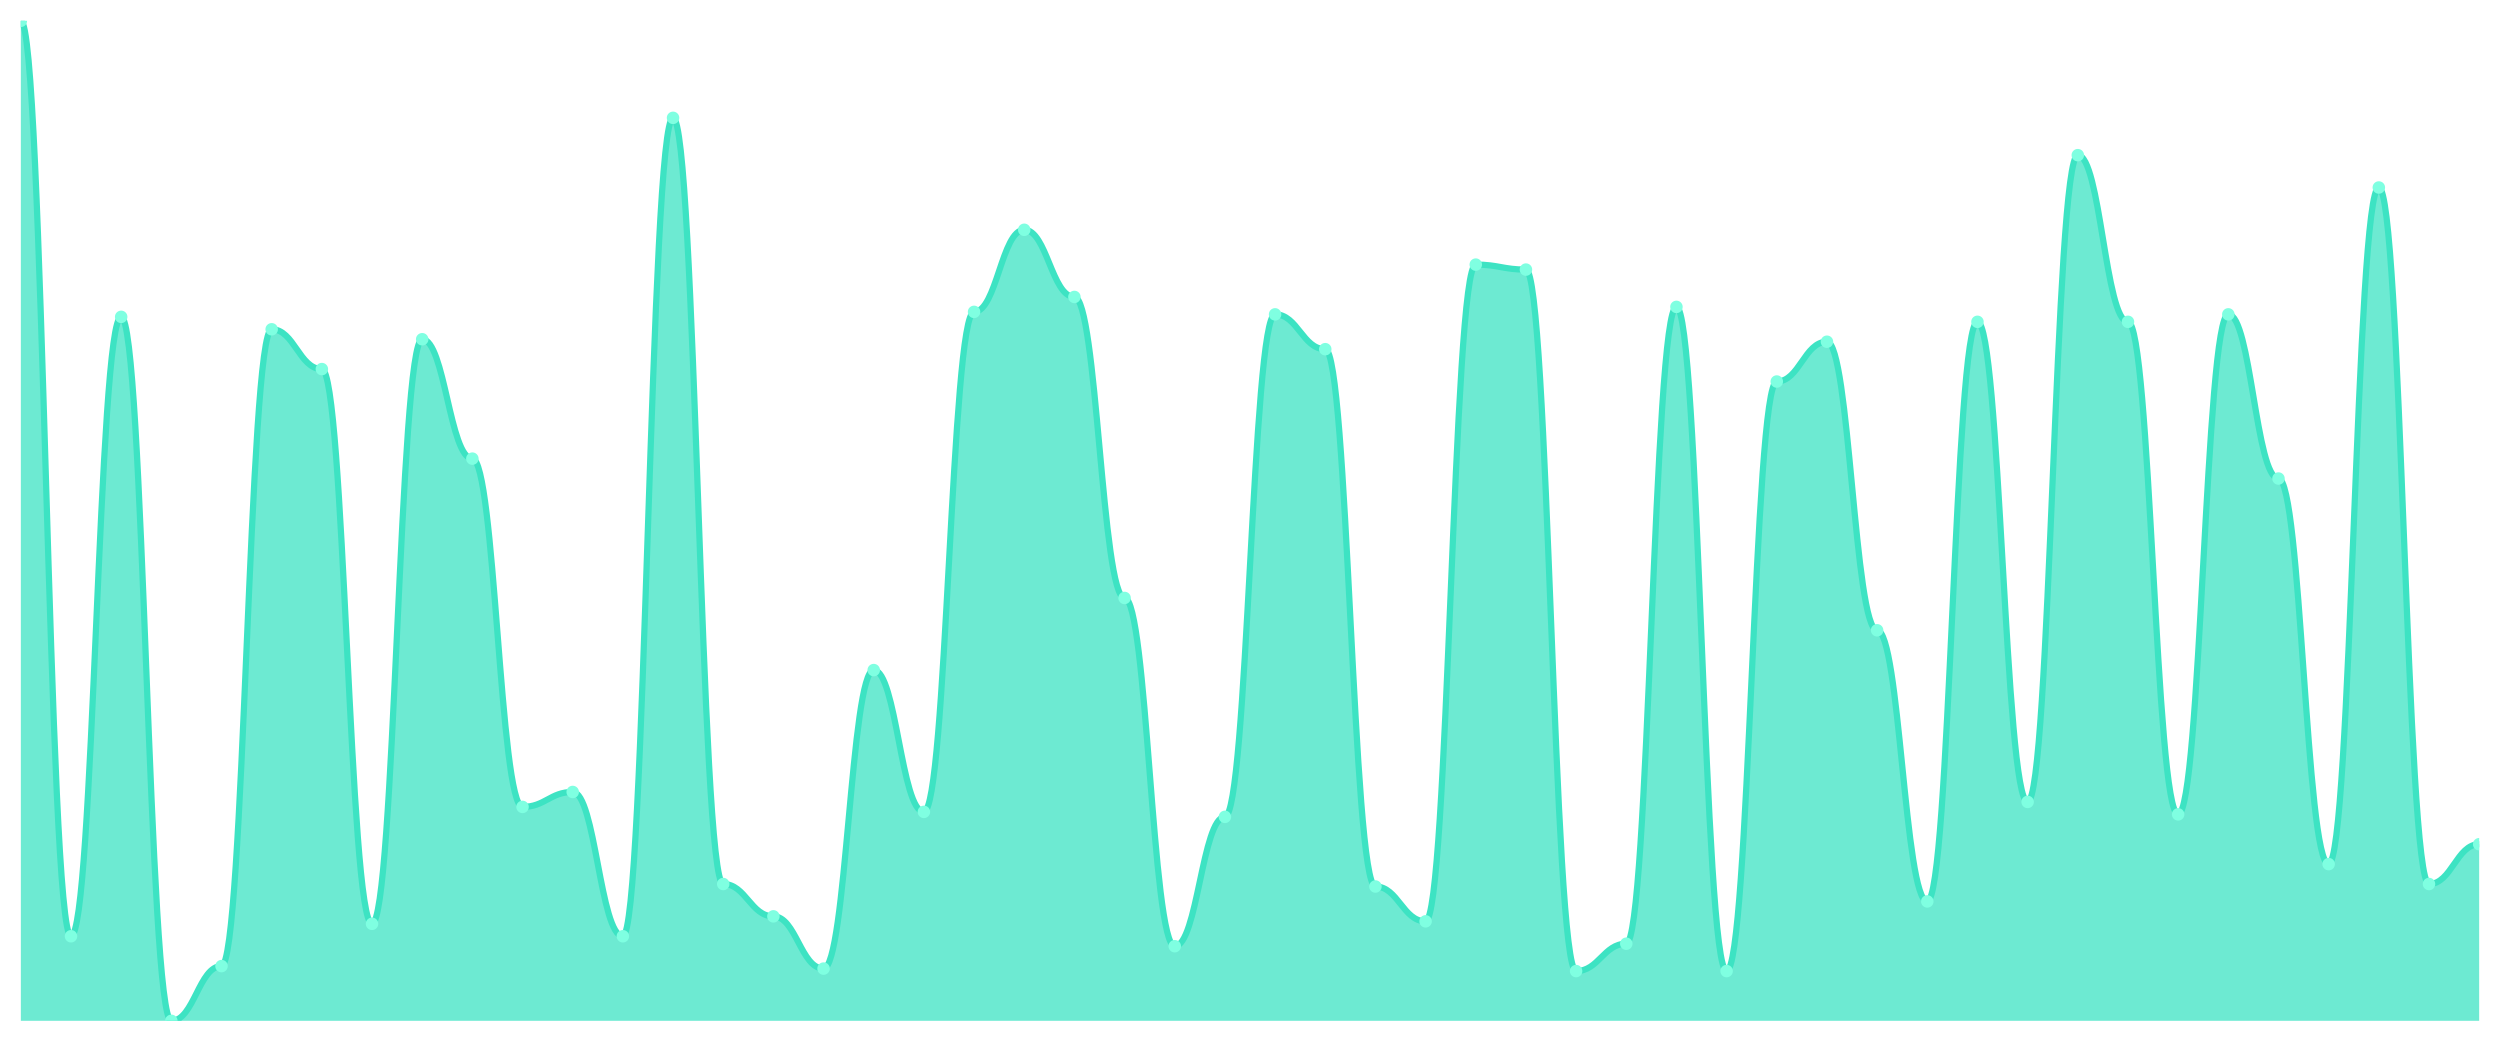
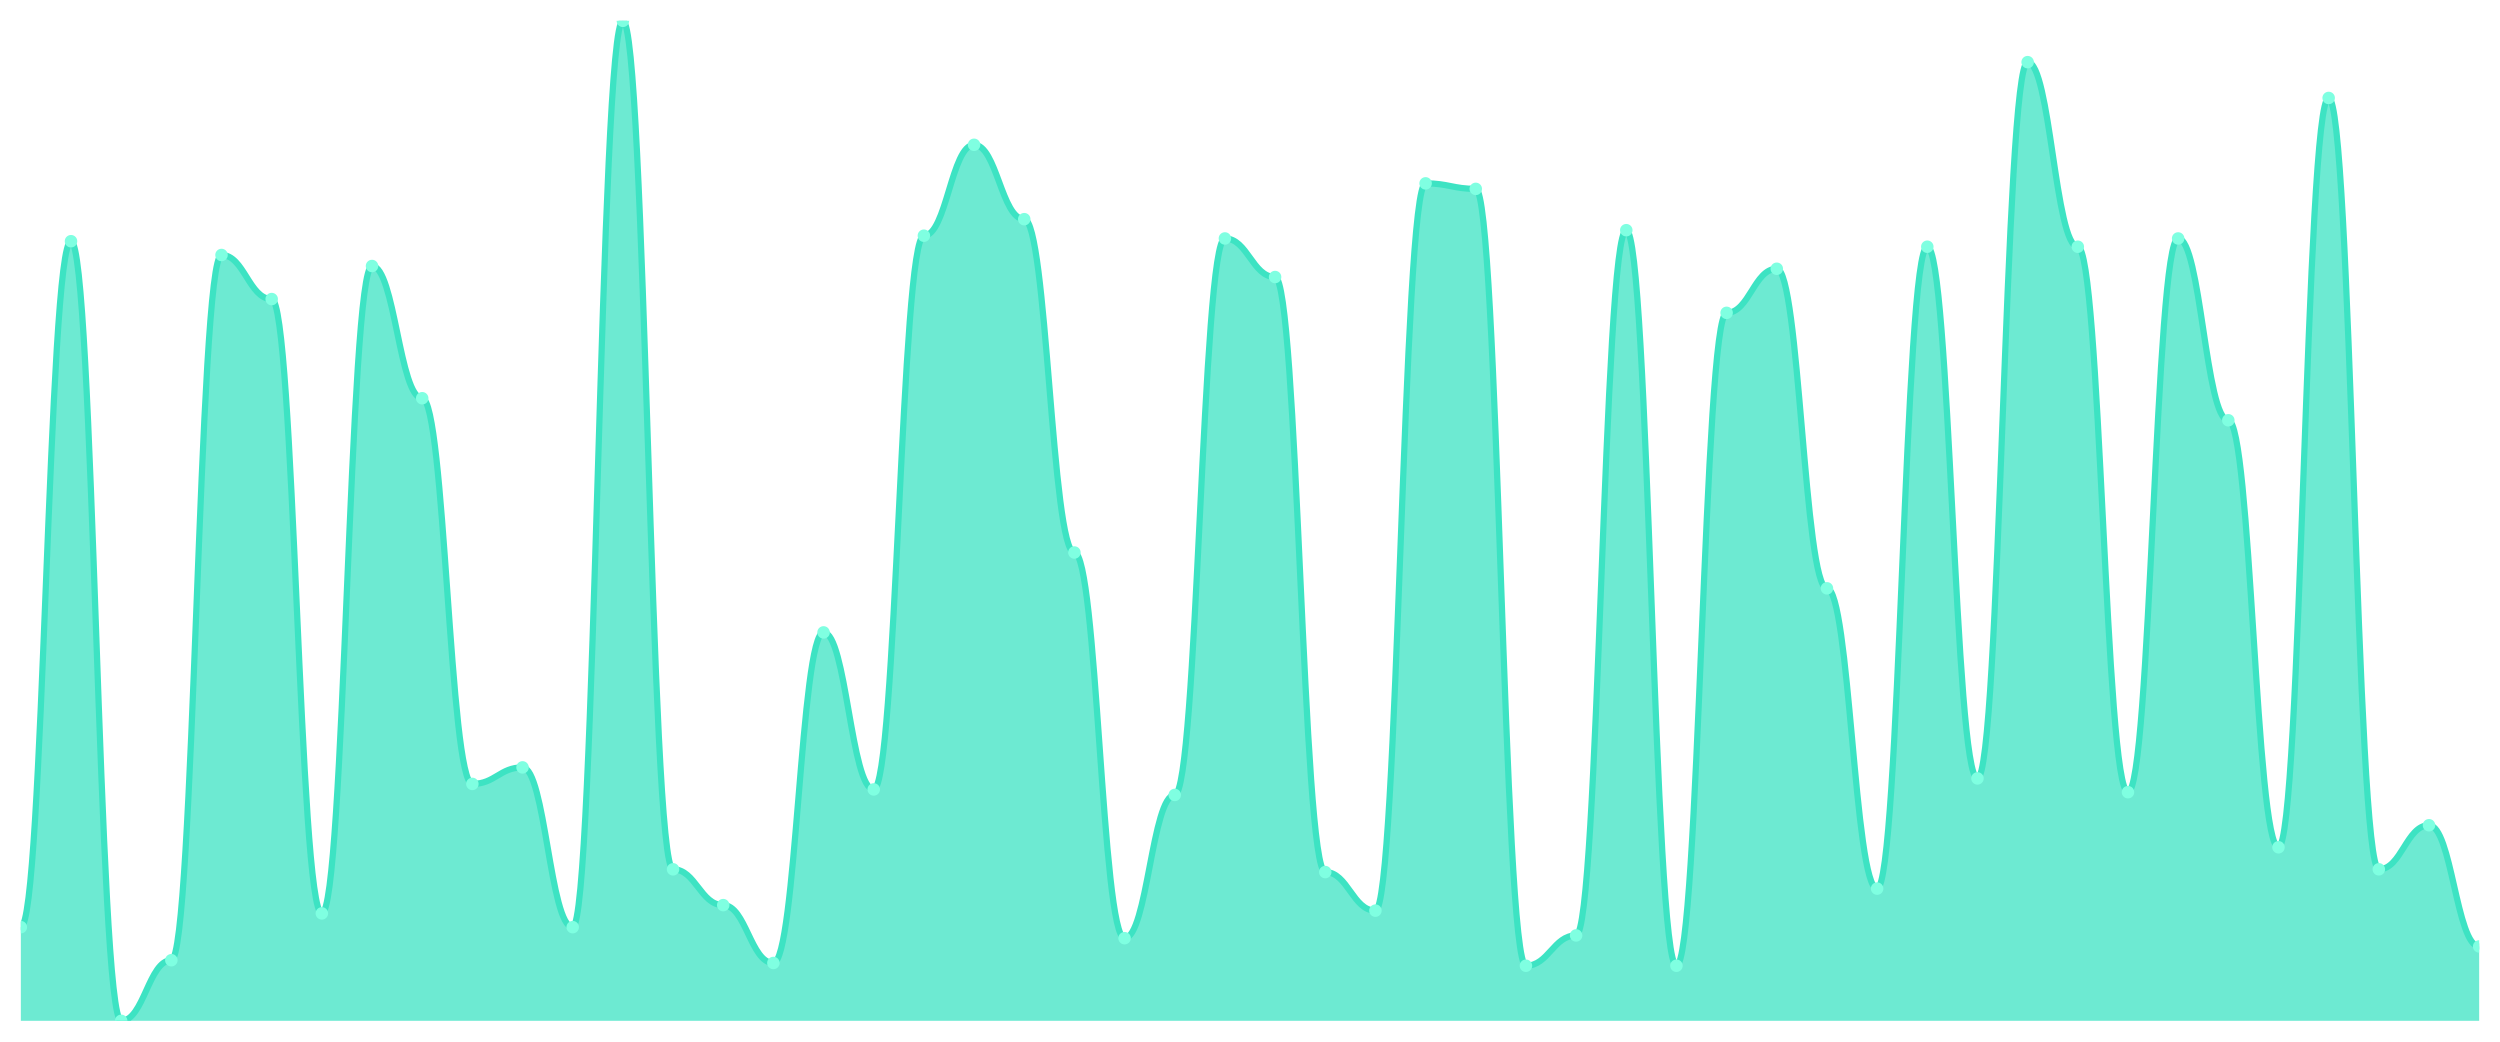
<svg xmlns="http://www.w3.org/2000/svg" viewBox="0 0 1200 500" width="1200" height="500">
  <defs>
    <clipPath id="c">
      <rect x="10" y="10" width="1180" height="480" />
    </clipPath>
  </defs>
  <rect width="1200" height="500" fill="none" />
  <g clip-path="url(#c)">
-     <path d="M 10,490 L 10,10 C 20.837,10 23.245,449.403 34.082,449.403 C 44.918,449.403 47.327,152.09 58.163,152.09 C 69,152.09 71.408,490 82.245,490 C 93.082,490 95.49,463.731 106.327,463.731 C 117.163,463.731 119.571,158.06 130.408,158.06 C 141.245,158.06 143.653,177.164 154.49,177.164 C 165.327,177.164 167.735,443.433 178.571,443.433 C 189.408,443.433 191.816,162.836 202.653,162.836 C 213.49,162.836 215.898,220.149 226.735,220.149 C 237.571,220.149 239.98,387.313 250.816,387.313 C 261.653,387.313 264.061,380.149 274.898,380.149 C 285.735,380.149 288.143,449.403 298.98,449.403 C 309.816,449.403 312.224,56.567 323.061,56.567 C 333.898,56.567 336.306,424.328 347.143,424.328 C 357.98,424.328 360.388,439.851 371.224,439.851 C 382.061,439.851 384.469,464.925 395.306,464.925 C 406.143,464.925 408.551,321.642 419.388,321.642 C 430.224,321.642 432.633,389.701 443.469,389.701 C 454.306,389.701 456.714,149.701 467.551,149.701 C 478.388,149.701 480.796,110.299 491.633,110.299 C 502.469,110.299 504.878,142.537 515.714,142.537 C 526.551,142.537 528.959,287.015 539.796,287.015 C 550.633,287.015 553.041,454.179 563.878,454.179 C 574.714,454.179 577.122,392.09 587.959,392.09 C 598.796,392.09 601.204,150.896 612.041,150.896 C 622.878,150.896 625.286,167.612 636.122,167.612 C 646.959,167.612 649.367,425.522 660.204,425.522 C 671.041,425.522 673.449,442.239 684.286,442.239 C 695.122,442.239 697.531,127.015 708.367,127.015 C 719.204,127.015 721.612,129.403 732.449,129.403 C 743.286,129.403 745.694,466.119 756.531,466.119 C 767.367,466.119 769.776,452.985 780.612,452.985 C 791.449,452.985 793.857,147.313 804.694,147.313 C 815.531,147.313 817.939,466.119 828.776,466.119 C 839.612,466.119 842.02,183.134 852.857,183.134 C 863.694,183.134 866.102,164.03 876.939,164.03 C 887.776,164.03 890.184,302.537 901.02,302.537 C 911.857,302.537 914.265,432.687 925.102,432.687 C 935.939,432.687 938.347,154.478 949.184,154.478 C 960.02,154.478 962.429,384.925 973.265,384.925 C 984.102,384.925 986.51,74.478 997.347,74.478 C 1008.184,74.478 1010.592,154.478 1021.429,154.478 C 1032.265,154.478 1034.673,390.896 1045.51,390.896 C 1056.347,390.896 1058.755,150.896 1069.592,150.896 C 1080.429,150.896 1082.837,229.701 1093.673,229.701 C 1104.51,229.701 1106.918,414.776 1117.755,414.776 C 1128.592,414.776 1131,90 1141.837,90 C 1152.673,90 1155.082,424.328 1165.918,424.328 C 1176.755,424.328 1179.163,405.224 1190,405.224 L 1190,490 Z" fill="rgba(61,227,195,0.75)" />
-     <path d="M 10,10 C 20.837,10 23.245,449.403 34.082,449.403 C 44.918,449.403 47.327,152.09 58.163,152.09 C 69,152.09 71.408,490 82.245,490 C 93.082,490 95.49,463.731 106.327,463.731 C 117.163,463.731 119.571,158.06 130.408,158.06 C 141.245,158.06 143.653,177.164 154.49,177.164 C 165.327,177.164 167.735,443.433 178.571,443.433 C 189.408,443.433 191.816,162.836 202.653,162.836 C 213.49,162.836 215.898,220.149 226.735,220.149 C 237.571,220.149 239.98,387.313 250.816,387.313 C 261.653,387.313 264.061,380.149 274.898,380.149 C 285.735,380.149 288.143,449.403 298.98,449.403 C 309.816,449.403 312.224,56.567 323.061,56.567 C 333.898,56.567 336.306,424.328 347.143,424.328 C 357.98,424.328 360.388,439.851 371.224,439.851 C 382.061,439.851 384.469,464.925 395.306,464.925 C 406.143,464.925 408.551,321.642 419.388,321.642 C 430.224,321.642 432.633,389.701 443.469,389.701 C 454.306,389.701 456.714,149.701 467.551,149.701 C 478.388,149.701 480.796,110.299 491.633,110.299 C 502.469,110.299 504.878,142.537 515.714,142.537 C 526.551,142.537 528.959,287.015 539.796,287.015 C 550.633,287.015 553.041,454.179 563.878,454.179 C 574.714,454.179 577.122,392.09 587.959,392.09 C 598.796,392.09 601.204,150.896 612.041,150.896 C 622.878,150.896 625.286,167.612 636.122,167.612 C 646.959,167.612 649.367,425.522 660.204,425.522 C 671.041,425.522 673.449,442.239 684.286,442.239 C 695.122,442.239 697.531,127.015 708.367,127.015 C 719.204,127.015 721.612,129.403 732.449,129.403 C 743.286,129.403 745.694,466.119 756.531,466.119 C 767.367,466.119 769.776,452.985 780.612,452.985 C 791.449,452.985 793.857,147.313 804.694,147.313 C 815.531,147.313 817.939,466.119 828.776,466.119 C 839.612,466.119 842.02,183.134 852.857,183.134 C 863.694,183.134 866.102,164.03 876.939,164.03 C 887.776,164.03 890.184,302.537 901.02,302.537 C 911.857,302.537 914.265,432.687 925.102,432.687 C 935.939,432.687 938.347,154.478 949.184,154.478 C 960.02,154.478 962.429,384.925 973.265,384.925 C 984.102,384.925 986.51,74.478 997.347,74.478 C 1008.184,74.478 1010.592,154.478 1021.429,154.478 C 1032.265,154.478 1034.673,390.896 1045.51,390.896 C 1056.347,390.896 1058.755,150.896 1069.592,150.896 C 1080.429,150.896 1082.837,229.701 1093.673,229.701 C 1104.51,229.701 1106.918,414.776 1117.755,414.776 C 1128.592,414.776 1131,90 1141.837,90 C 1152.673,90 1155.082,424.328 1165.918,424.328 C 1176.755,424.328 1179.163,405.224 1190,405.224" fill="none" stroke="#3de3c3" stroke-width="3" stroke-linecap="round" stroke-linejoin="round" />
-     <circle cx="10" cy="10" r="3" fill="#7fffe1" />
-     <circle cx="34.082" cy="449.403" r="3" fill="#7fffe1" />
-     <circle cx="58.163" cy="152.09" r="3" fill="#7fffe1" />
-     <circle cx="82.245" cy="490" r="3" fill="#7fffe1" />
-     <circle cx="106.327" cy="463.731" r="3" fill="#7fffe1" />
-     <circle cx="130.408" cy="158.06" r="3" fill="#7fffe1" />
-     <circle cx="154.49" cy="177.164" r="3" fill="#7fffe1" />
-     <circle cx="178.571" cy="443.433" r="3" fill="#7fffe1" />
-     <circle cx="202.653" cy="162.836" r="3" fill="#7fffe1" />
-     <circle cx="226.735" cy="220.149" r="3" fill="#7fffe1" />
-     <circle cx="250.816" cy="387.313" r="3" fill="#7fffe1" />
-     <circle cx="274.898" cy="380.149" r="3" fill="#7fffe1" />
-     <circle cx="298.98" cy="449.403" r="3" fill="#7fffe1" />
-     <circle cx="323.061" cy="56.567" r="3" fill="#7fffe1" />
-     <circle cx="347.143" cy="424.328" r="3" fill="#7fffe1" />
-     <circle cx="371.224" cy="439.851" r="3" fill="#7fffe1" />
-     <circle cx="395.306" cy="464.925" r="3" fill="#7fffe1" />
-     <circle cx="419.388" cy="321.642" r="3" fill="#7fffe1" />
-     <circle cx="443.469" cy="389.701" r="3" fill="#7fffe1" />
-     <circle cx="467.551" cy="149.701" r="3" fill="#7fffe1" />
-     <circle cx="491.633" cy="110.299" r="3" fill="#7fffe1" />
-     <circle cx="515.714" cy="142.537" r="3" fill="#7fffe1" />
-     <circle cx="539.796" cy="287.015" r="3" fill="#7fffe1" />
-     <circle cx="563.878" cy="454.179" r="3" fill="#7fffe1" />
-     <circle cx="587.959" cy="392.09" r="3" fill="#7fffe1" />
-     <circle cx="612.041" cy="150.896" r="3" fill="#7fffe1" />
-     <circle cx="636.122" cy="167.612" r="3" fill="#7fffe1" />
-     <circle cx="660.204" cy="425.522" r="3" fill="#7fffe1" />
-     <circle cx="684.286" cy="442.239" r="3" fill="#7fffe1" />
-     <circle cx="708.367" cy="127.015" r="3" fill="#7fffe1" />
-     <circle cx="732.449" cy="129.403" r="3" fill="#7fffe1" />
-     <circle cx="756.531" cy="466.119" r="3" fill="#7fffe1" />
-     <circle cx="780.612" cy="452.985" r="3" fill="#7fffe1" />
-     <circle cx="804.694" cy="147.313" r="3" fill="#7fffe1" />
-     <circle cx="828.776" cy="466.119" r="3" fill="#7fffe1" />
-     <circle cx="852.857" cy="183.134" r="3" fill="#7fffe1" />
-     <circle cx="876.939" cy="164.03" r="3" fill="#7fffe1" />
-     <circle cx="901.02" cy="302.537" r="3" fill="#7fffe1" />
-     <circle cx="925.102" cy="432.687" r="3" fill="#7fffe1" />
-     <circle cx="949.184" cy="154.478" r="3" fill="#7fffe1" />
-     <circle cx="973.265" cy="384.925" r="3" fill="#7fffe1" />
-     <circle cx="997.347" cy="74.478" r="3" fill="#7fffe1" />
-     <circle cx="1021.429" cy="154.478" r="3" fill="#7fffe1" />
-     <circle cx="1045.51" cy="390.896" r="3" fill="#7fffe1" />
-     <circle cx="1069.592" cy="150.896" r="3" fill="#7fffe1" />
-     <circle cx="1093.673" cy="229.701" r="3" fill="#7fffe1" />
-     <circle cx="1117.755" cy="414.776" r="3" fill="#7fffe1" />
-     <circle cx="1141.837" cy="90" r="3" fill="#7fffe1" />
-     <circle cx="1165.918" cy="424.328" r="3" fill="#7fffe1" />
-     <circle cx="1190" cy="405.224" r="3" fill="#7fffe1" />
+     <path d="M 10,490 L 10,445.041 C 20.837,445.041 23.245,115.785 34.082,115.785 C 44.918,115.785 47.327,490 58.163,490 C 69,490 71.408,460.909 82.245,460.909 C 93.082,460.909 95.49,122.397 106.327,122.397 C 117.163,122.397 119.571,143.554 130.408,143.554 C 141.245,143.554 143.653,438.43 154.49,438.43 C 165.327,438.43 167.735,127.686 178.571,127.686 C 189.408,127.686 191.816,191.157 202.653,191.157 C 213.49,191.157 215.898,376.281 226.735,376.281 C 237.571,376.281 239.98,368.347 250.816,368.347 C 261.653,368.347 264.061,445.041 274.898,445.041 C 285.735,445.041 288.143,10 298.98,10 C 309.816,10 312.224,417.273 323.061,417.273 C 333.898,417.273 336.306,434.463 347.143,434.463 C 357.98,434.463 360.388,462.231 371.224,462.231 C 382.061,462.231 384.469,303.554 395.306,303.554 C 406.143,303.554 408.551,378.926 419.388,378.926 C 430.224,378.926 432.633,113.14 443.469,113.14 C 454.306,113.14 456.714,69.504 467.551,69.504 C 478.388,69.504 480.796,105.207 491.633,105.207 C 502.469,105.207 504.878,265.207 515.714,265.207 C 526.551,265.207 528.959,450.331 539.796,450.331 C 550.633,450.331 553.041,381.57 563.878,381.57 C 574.714,381.57 577.122,114.463 587.959,114.463 C 598.796,114.463 601.204,132.975 612.041,132.975 C 622.878,132.975 625.286,418.595 636.122,418.595 C 646.959,418.595 649.367,437.107 660.204,437.107 C 671.041,437.107 673.449,88.017 684.286,88.017 C 695.122,88.017 697.531,90.661 708.367,90.661 C 719.204,90.661 721.612,463.554 732.449,463.554 C 743.286,463.554 745.694,449.008 756.531,449.008 C 767.367,449.008 769.776,110.496 780.612,110.496 C 791.449,110.496 793.857,463.554 804.694,463.554 C 815.531,463.554 817.939,150.165 828.776,150.165 C 839.612,150.165 842.02,129.008 852.857,129.008 C 863.694,129.008 866.102,282.397 876.939,282.397 C 887.776,282.397 890.184,426.529 901.02,426.529 C 911.857,426.529 914.265,118.43 925.102,118.43 C 935.939,118.43 938.347,373.636 949.184,373.636 C 960.02,373.636 962.429,29.835 973.265,29.835 C 984.102,29.835 986.51,118.43 997.347,118.43 C 1008.184,118.43 1010.592,380.248 1021.429,380.248 C 1032.265,380.248 1034.673,114.463 1045.51,114.463 C 1056.347,114.463 1058.755,201.736 1069.592,201.736 C 1080.429,201.736 1082.837,406.694 1093.673,406.694 C 1104.51,406.694 1106.918,47.025 1117.755,47.025 C 1128.592,47.025 1131,417.273 1141.837,417.273 C 1152.673,417.273 1155.082,396.116 1165.918,396.116 C 1176.755,396.116 1179.163,454.298 1190,454.298 L 1190,490 Z" fill="rgba(61,227,195,0.75)" />
+     <path d="M 10,445.041 C 20.837,445.041 23.245,115.785 34.082,115.785 C 44.918,115.785 47.327,490 58.163,490 C 69,490 71.408,460.909 82.245,460.909 C 93.082,460.909 95.49,122.397 106.327,122.397 C 117.163,122.397 119.571,143.554 130.408,143.554 C 141.245,143.554 143.653,438.43 154.49,438.43 C 165.327,438.43 167.735,127.686 178.571,127.686 C 189.408,127.686 191.816,191.157 202.653,191.157 C 213.49,191.157 215.898,376.281 226.735,376.281 C 237.571,376.281 239.98,368.347 250.816,368.347 C 261.653,368.347 264.061,445.041 274.898,445.041 C 285.735,445.041 288.143,10 298.98,10 C 309.816,10 312.224,417.273 323.061,417.273 C 333.898,417.273 336.306,434.463 347.143,434.463 C 357.98,434.463 360.388,462.231 371.224,462.231 C 382.061,462.231 384.469,303.554 395.306,303.554 C 406.143,303.554 408.551,378.926 419.388,378.926 C 430.224,378.926 432.633,113.14 443.469,113.14 C 454.306,113.14 456.714,69.504 467.551,69.504 C 478.388,69.504 480.796,105.207 491.633,105.207 C 502.469,105.207 504.878,265.207 515.714,265.207 C 526.551,265.207 528.959,450.331 539.796,450.331 C 550.633,450.331 553.041,381.57 563.878,381.57 C 574.714,381.57 577.122,114.463 587.959,114.463 C 598.796,114.463 601.204,132.975 612.041,132.975 C 622.878,132.975 625.286,418.595 636.122,418.595 C 646.959,418.595 649.367,437.107 660.204,437.107 C 671.041,437.107 673.449,88.017 684.286,88.017 C 695.122,88.017 697.531,90.661 708.367,90.661 C 719.204,90.661 721.612,463.554 732.449,463.554 C 743.286,463.554 745.694,449.008 756.531,449.008 C 767.367,449.008 769.776,110.496 780.612,110.496 C 791.449,110.496 793.857,463.554 804.694,463.554 C 815.531,463.554 817.939,150.165 828.776,150.165 C 839.612,150.165 842.02,129.008 852.857,129.008 C 863.694,129.008 866.102,282.397 876.939,282.397 C 887.776,282.397 890.184,426.529 901.02,426.529 C 911.857,426.529 914.265,118.43 925.102,118.43 C 935.939,118.43 938.347,373.636 949.184,373.636 C 960.02,373.636 962.429,29.835 973.265,29.835 C 984.102,29.835 986.51,118.43 997.347,118.43 C 1008.184,118.43 1010.592,380.248 1021.429,380.248 C 1032.265,380.248 1034.673,114.463 1045.51,114.463 C 1056.347,114.463 1058.755,201.736 1069.592,201.736 C 1080.429,201.736 1082.837,406.694 1093.673,406.694 C 1104.51,406.694 1106.918,47.025 1117.755,47.025 C 1128.592,47.025 1131,417.273 1141.837,417.273 C 1152.673,417.273 1155.082,396.116 1165.918,396.116 C 1176.755,396.116 1179.163,454.298 1190,454.298" fill="none" stroke="#3de3c3" stroke-width="3" stroke-linecap="round" stroke-linejoin="round" />
+     <circle cx="10" cy="445.041" r="3" fill="#7fffe1" />
+     <circle cx="34.082" cy="115.785" r="3" fill="#7fffe1" />
+     <circle cx="58.163" cy="490" r="3" fill="#7fffe1" />
+     <circle cx="82.245" cy="460.909" r="3" fill="#7fffe1" />
+     <circle cx="106.327" cy="122.397" r="3" fill="#7fffe1" />
+     <circle cx="130.408" cy="143.554" r="3" fill="#7fffe1" />
+     <circle cx="154.49" cy="438.43" r="3" fill="#7fffe1" />
+     <circle cx="178.571" cy="127.686" r="3" fill="#7fffe1" />
+     <circle cx="202.653" cy="191.157" r="3" fill="#7fffe1" />
+     <circle cx="226.735" cy="376.281" r="3" fill="#7fffe1" />
+     <circle cx="250.816" cy="368.347" r="3" fill="#7fffe1" />
+     <circle cx="274.898" cy="445.041" r="3" fill="#7fffe1" />
+     <circle cx="298.98" cy="10" r="3" fill="#7fffe1" />
+     <circle cx="323.061" cy="417.273" r="3" fill="#7fffe1" />
+     <circle cx="347.143" cy="434.463" r="3" fill="#7fffe1" />
+     <circle cx="371.224" cy="462.231" r="3" fill="#7fffe1" />
+     <circle cx="395.306" cy="303.554" r="3" fill="#7fffe1" />
+     <circle cx="419.388" cy="378.926" r="3" fill="#7fffe1" />
+     <circle cx="443.469" cy="113.14" r="3" fill="#7fffe1" />
+     <circle cx="467.551" cy="69.504" r="3" fill="#7fffe1" />
+     <circle cx="491.633" cy="105.207" r="3" fill="#7fffe1" />
+     <circle cx="515.714" cy="265.207" r="3" fill="#7fffe1" />
+     <circle cx="539.796" cy="450.331" r="3" fill="#7fffe1" />
+     <circle cx="563.878" cy="381.57" r="3" fill="#7fffe1" />
+     <circle cx="587.959" cy="114.463" r="3" fill="#7fffe1" />
+     <circle cx="612.041" cy="132.975" r="3" fill="#7fffe1" />
+     <circle cx="636.122" cy="418.595" r="3" fill="#7fffe1" />
+     <circle cx="660.204" cy="437.107" r="3" fill="#7fffe1" />
+     <circle cx="684.286" cy="88.017" r="3" fill="#7fffe1" />
+     <circle cx="708.367" cy="90.661" r="3" fill="#7fffe1" />
+     <circle cx="732.449" cy="463.554" r="3" fill="#7fffe1" />
+     <circle cx="756.531" cy="449.008" r="3" fill="#7fffe1" />
+     <circle cx="780.612" cy="110.496" r="3" fill="#7fffe1" />
+     <circle cx="804.694" cy="463.554" r="3" fill="#7fffe1" />
+     <circle cx="828.776" cy="150.165" r="3" fill="#7fffe1" />
+     <circle cx="852.857" cy="129.008" r="3" fill="#7fffe1" />
+     <circle cx="876.939" cy="282.397" r="3" fill="#7fffe1" />
+     <circle cx="901.02" cy="426.529" r="3" fill="#7fffe1" />
+     <circle cx="925.102" cy="118.43" r="3" fill="#7fffe1" />
+     <circle cx="949.184" cy="373.636" r="3" fill="#7fffe1" />
+     <circle cx="973.265" cy="29.835" r="3" fill="#7fffe1" />
+     <circle cx="997.347" cy="118.43" r="3" fill="#7fffe1" />
+     <circle cx="1021.429" cy="380.248" r="3" fill="#7fffe1" />
+     <circle cx="1045.51" cy="114.463" r="3" fill="#7fffe1" />
+     <circle cx="1069.592" cy="201.736" r="3" fill="#7fffe1" />
+     <circle cx="1093.673" cy="406.694" r="3" fill="#7fffe1" />
+     <circle cx="1117.755" cy="47.025" r="3" fill="#7fffe1" />
+     <circle cx="1141.837" cy="417.273" r="3" fill="#7fffe1" />
+     <circle cx="1165.918" cy="396.116" r="3" fill="#7fffe1" />
+     <circle cx="1190" cy="454.298" r="3" fill="#7fffe1" />
  </g>
</svg>
